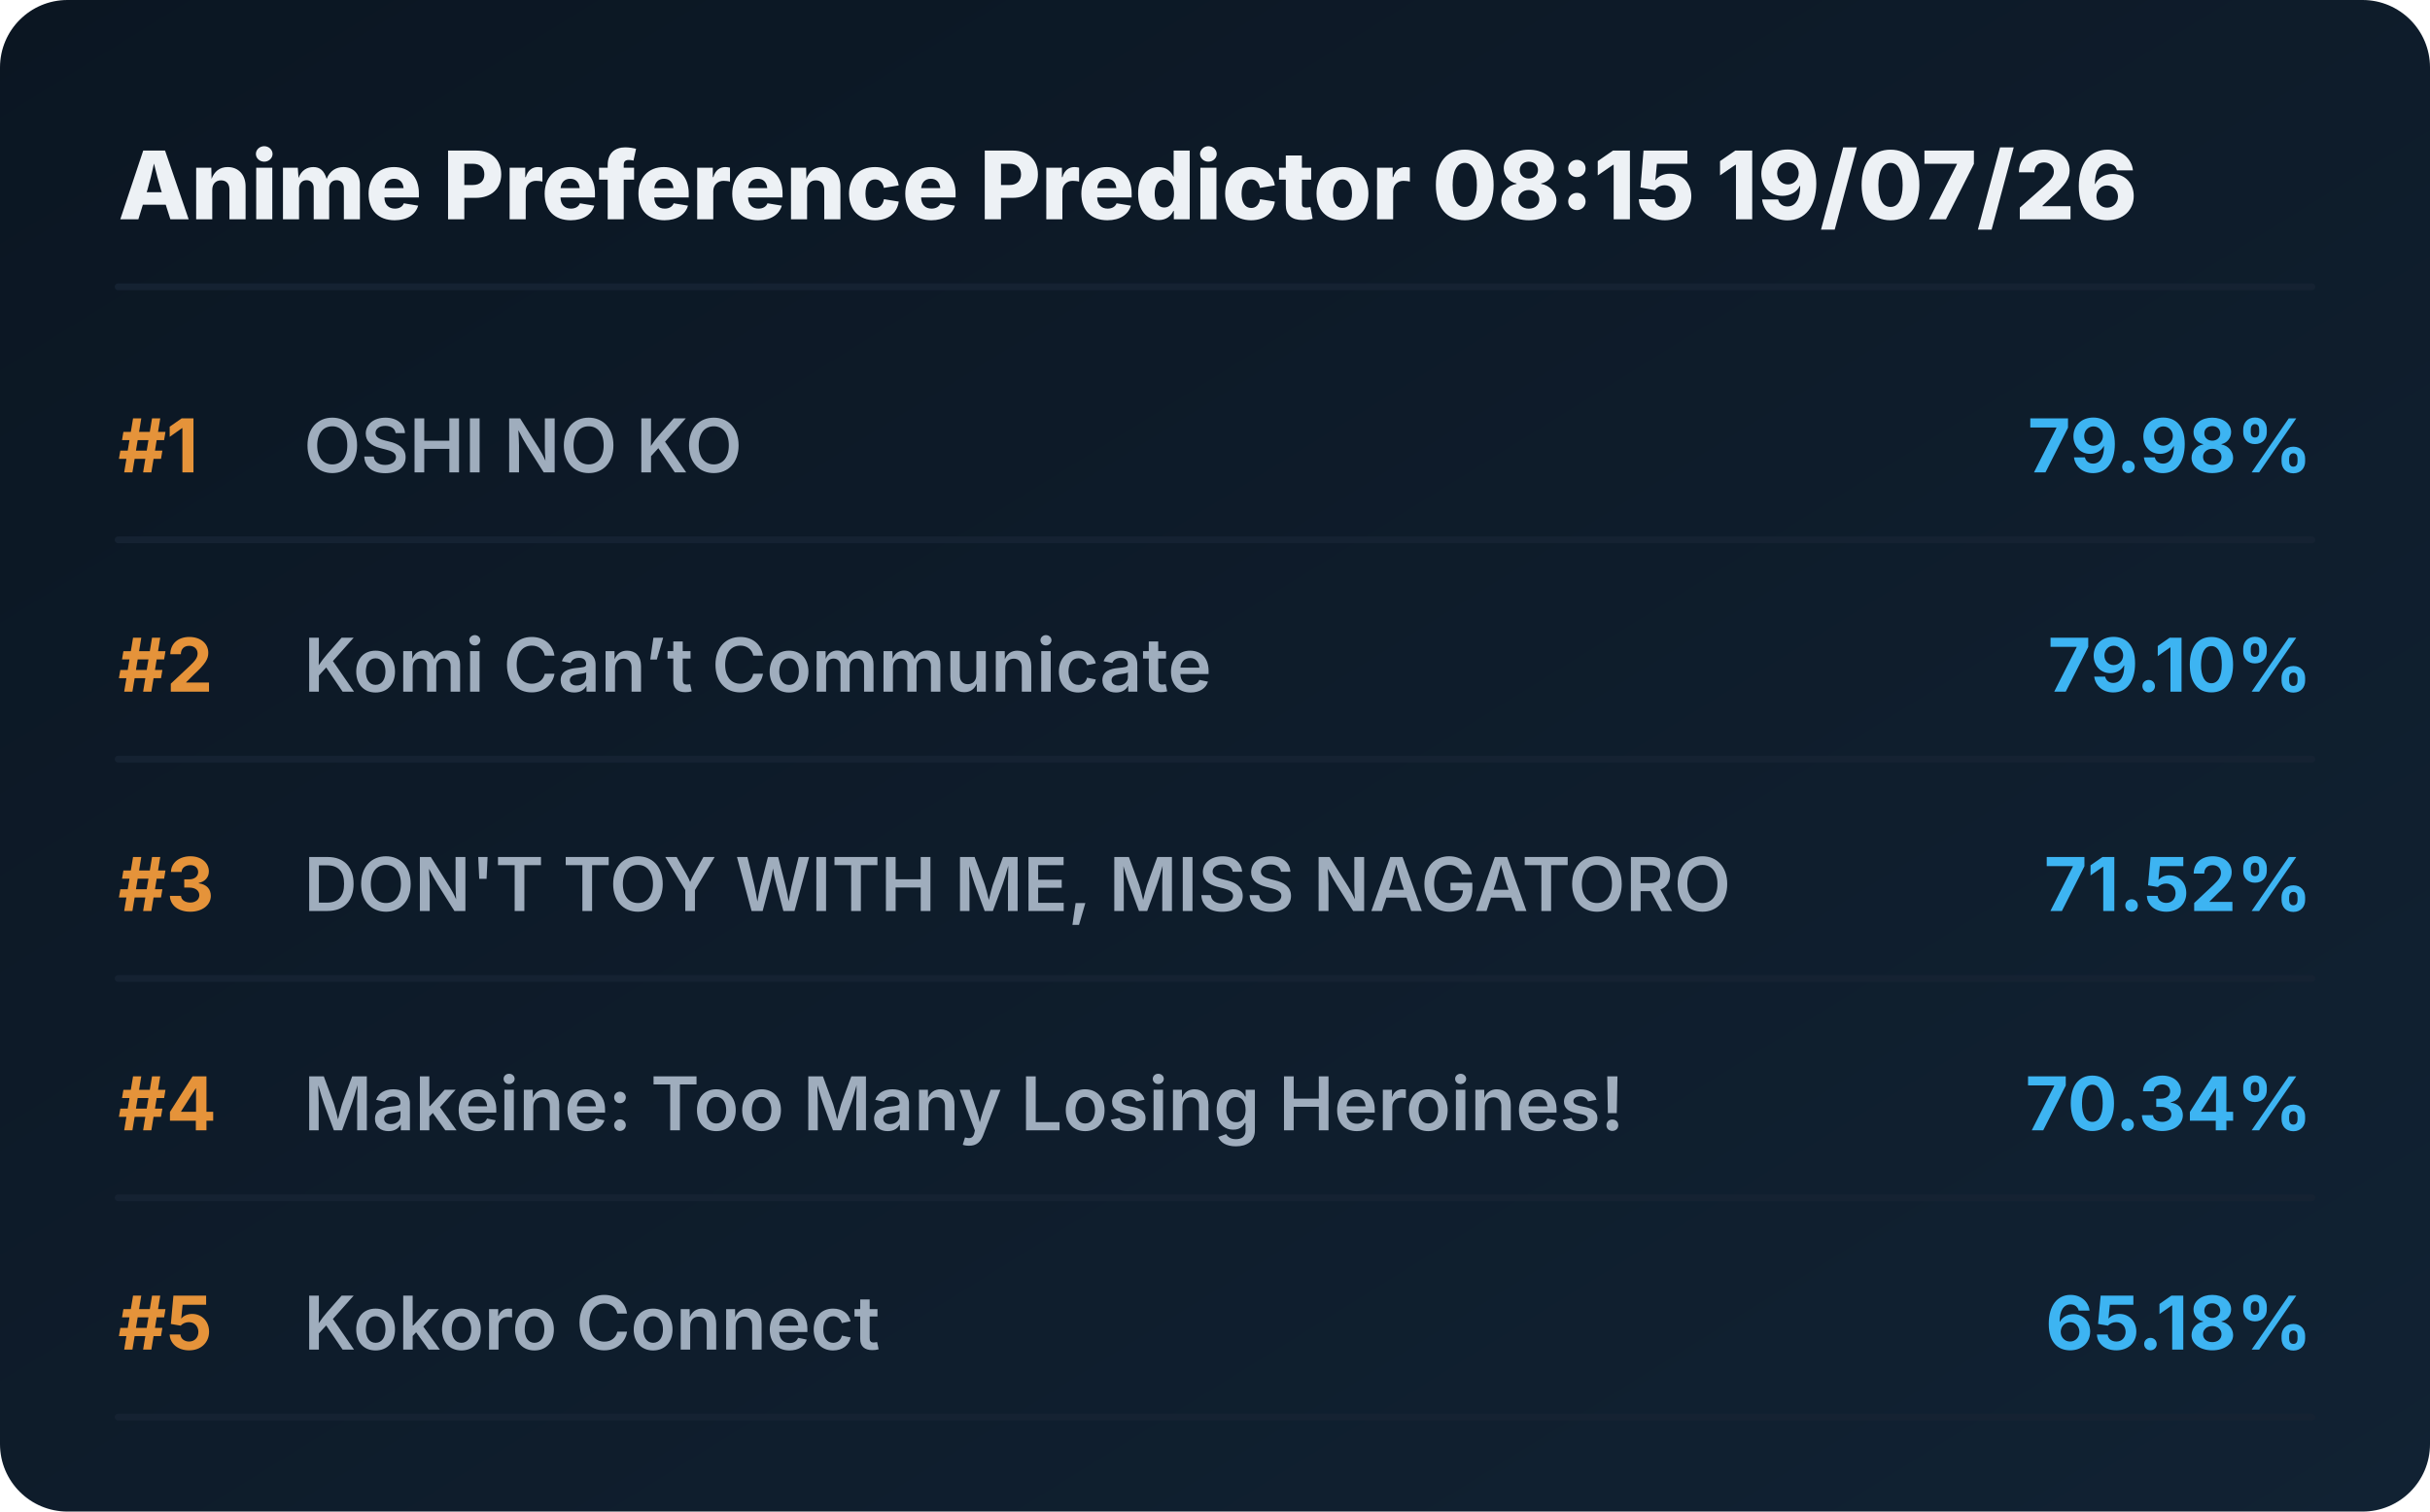
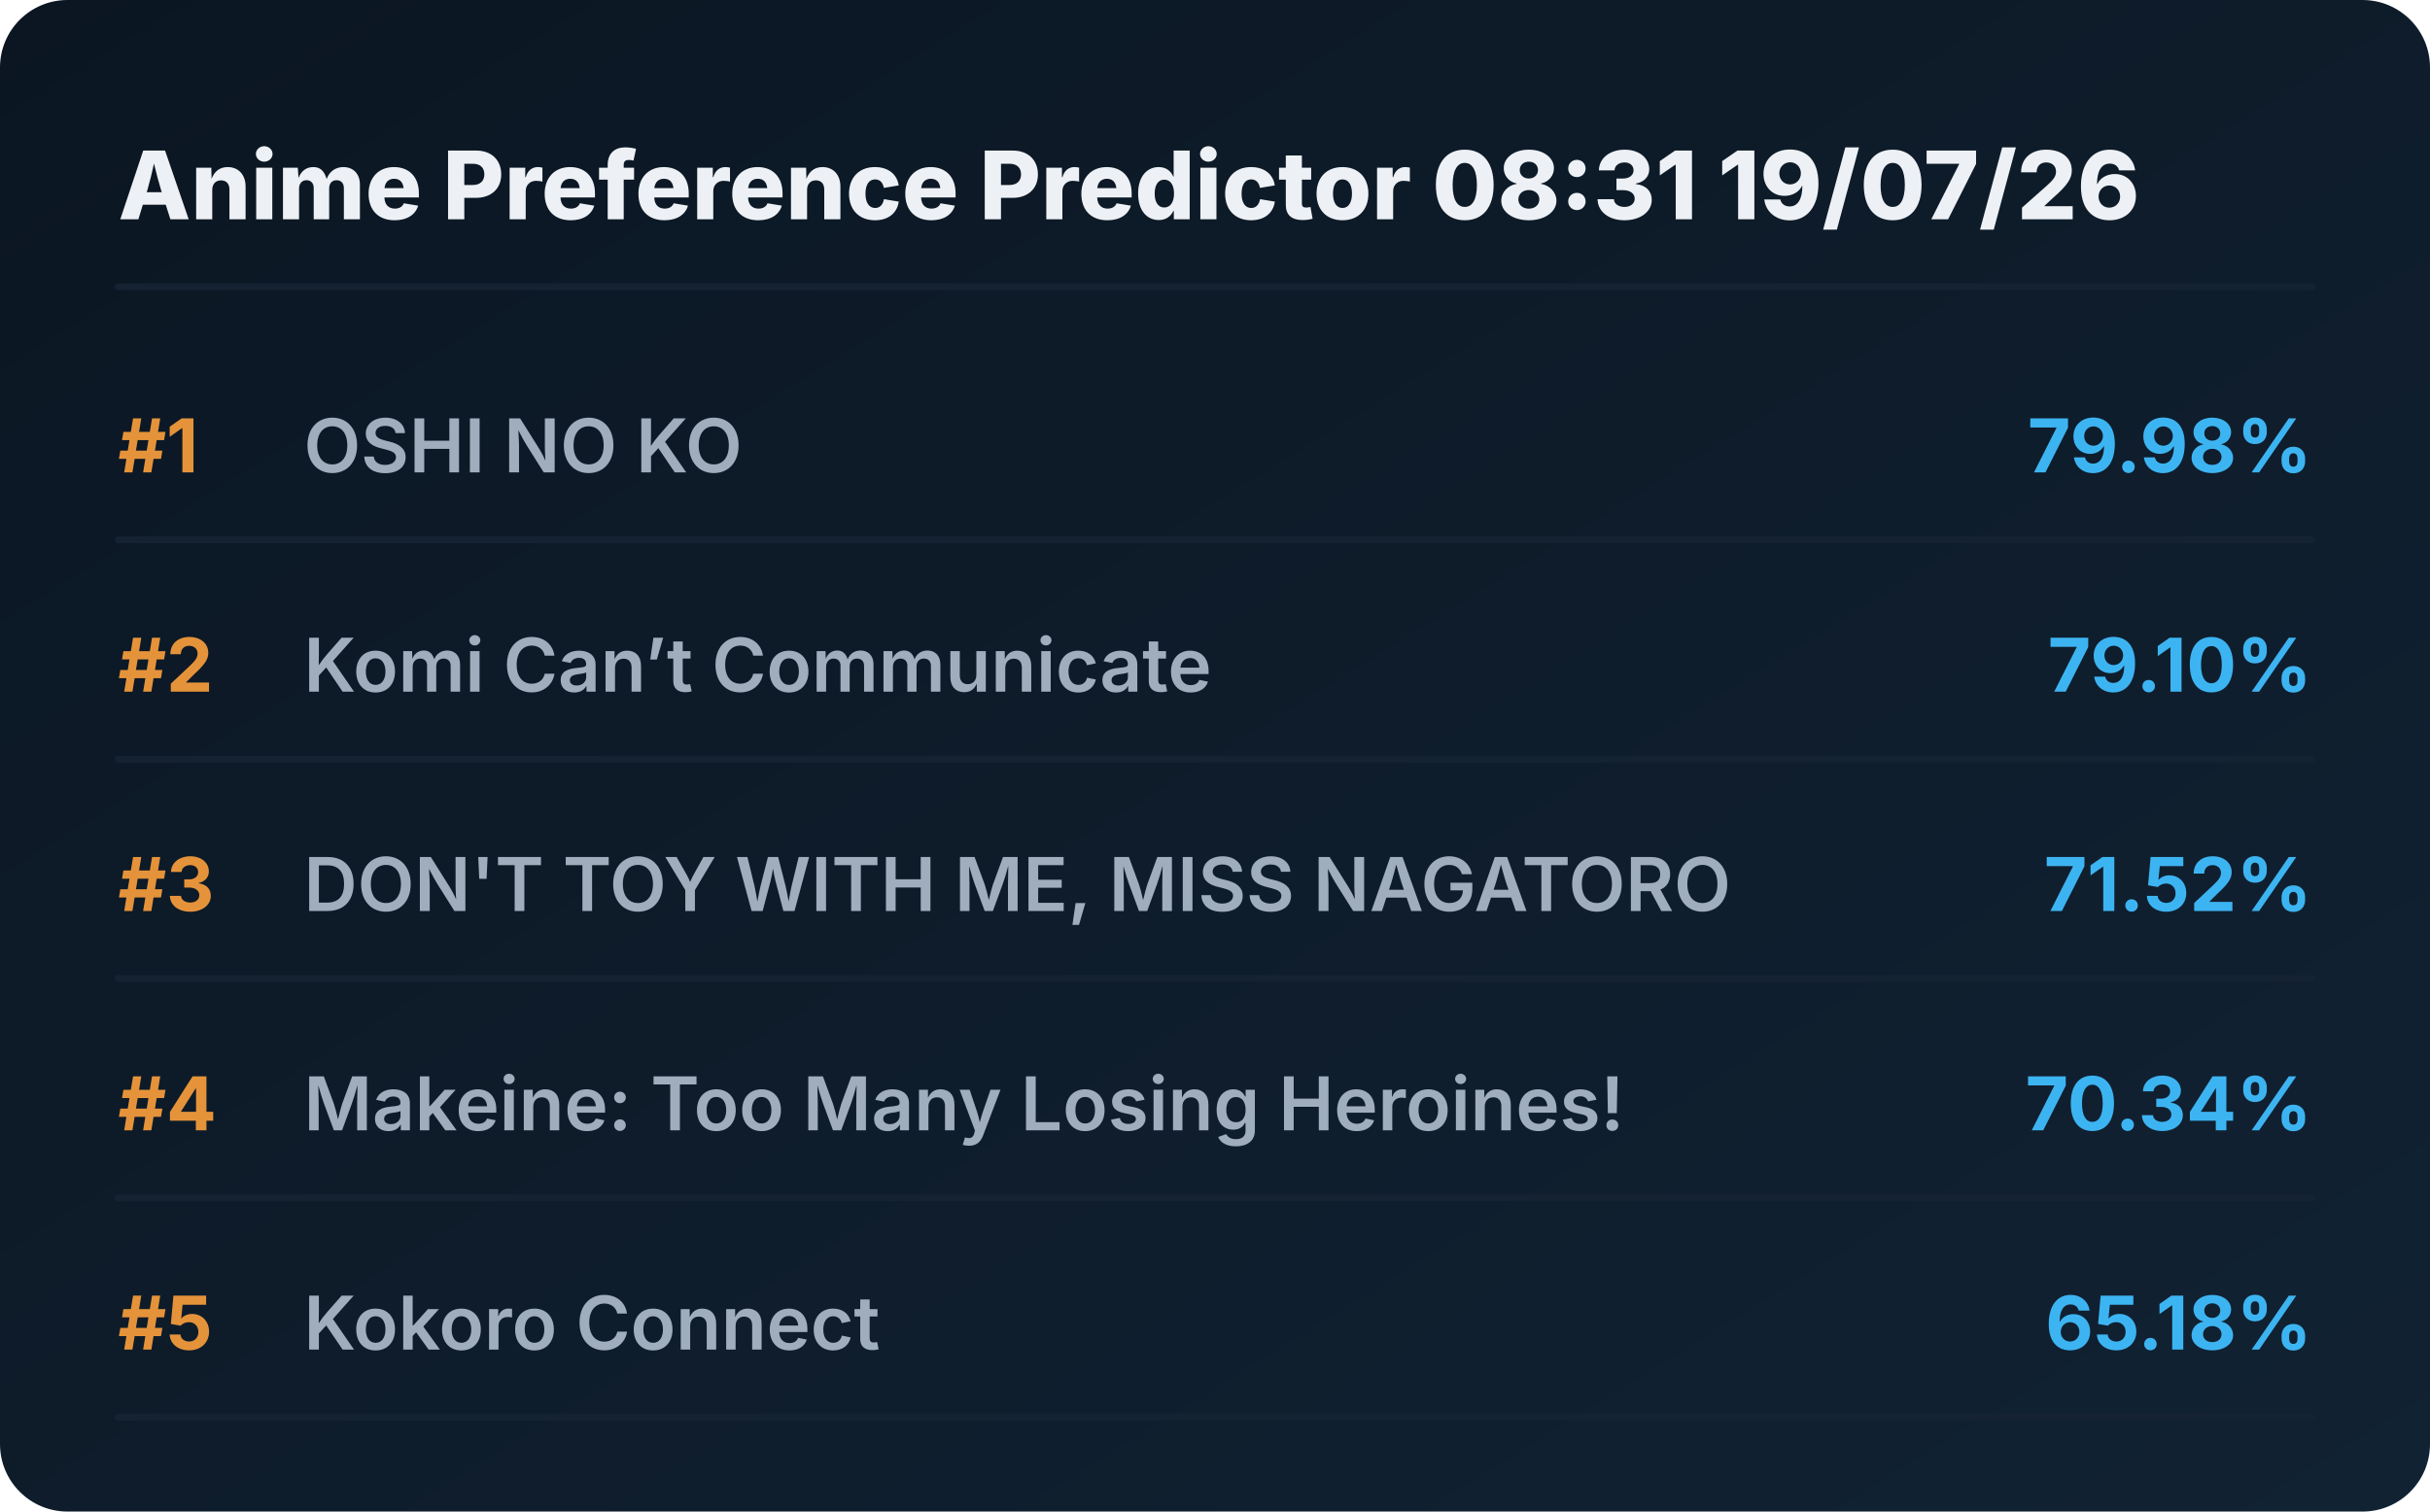
<svg xmlns="http://www.w3.org/2000/svg" viewBox="0 0 720 448" preserveAspectRatio="xMidYMid meet" style="width: 100%; height: auto; max-width: 720px;">
  <defs>
    <linearGradient id="boxGrad" x1="0%" y1="0%" x2="100%" y2="100%">
      <stop offset="0%" stop-color="#0b1622" />
      <stop offset="100%" stop-color="#112233" />
    </linearGradient>
    <clipPath id="titleClip">
      <rect x="90" y="0" width="510" height="100%" />
    </clipPath>
  </defs>
  <style>
    .bg { fill: url(#boxGrad); rx: 20px; }
    .header { font-family: 'Overpass', 'Inter', system-ui, sans-serif; font-weight: 800; font-size: 28px; fill: #edf1f5; }
    .rank { font-family: 'Overpass', 'Inter', system-ui, sans-serif; font-weight: 700; font-size: 22px; fill: #e5933a; }
    .title { font-family: 'Overpass', 'Inter', system-ui, sans-serif; font-weight: 600; font-size: 22px; fill: #9fadbd; }
    .score { font-family: 'Overpass', 'Inter', system-ui, sans-serif; font-weight: 700; font-size: 22px; fill: #3db4f2; }
    .line { stroke: #152232; stroke-width: 2; stroke-linecap: round; }
  </style>
  <rect class="bg" width="720" height="448" />
-   <text x="35" y="65" class="header">Anime Preference Predictor 08:15 19/07/26</text>
+   <text x="35" y="65" class="header">Anime Preference Predictor 08:31 19/07/26</text>
  <line x1="35" y1="85" x2="685" y2="85" class="line" />
  <g transform="translate(0, 0)">
    <text x="35" y="140" class="rank">#1</text>
    <text x="90" y="140" class="title">OSHI NO KO</text>
    <text x="685" y="140" class="score" text-anchor="end">79.98%</text>
    <line x1="35" y1="160" x2="685" y2="160" class="line" />
  </g>
  <g transform="translate(0, 65)">
    <text x="35" y="140" class="rank">#2</text>
    <text x="90" y="140" class="title">Komi Can’t Communicate</text>
    <text x="685" y="140" class="score" text-anchor="end">79.10%</text>
    <line x1="35" y1="160" x2="685" y2="160" class="line" />
  </g>
  <g transform="translate(0, 130)">
    <text x="35" y="140" class="rank">#3</text>
    <text x="90" y="140" class="title">DON'T TOY WITH ME, MISS NAGATORO</text>
    <text x="685" y="140" class="score" text-anchor="end">71.52%</text>
    <line x1="35" y1="160" x2="685" y2="160" class="line" />
  </g>
  <g transform="translate(0, 195)">
    <text x="35" y="140" class="rank">#4</text>
    <text x="90" y="140" class="title">Makeine: Too Many Losing Heroines!</text>
    <text x="685" y="140" class="score" text-anchor="end">70.34%</text>
    <line x1="35" y1="160" x2="685" y2="160" class="line" />
  </g>
  <g transform="translate(0, 260)">
    <text x="35" y="140" class="rank">#5</text>
    <text x="90" y="140" class="title">Kokoro Connect</text>
    <text x="685" y="140" class="score" text-anchor="end">65.18%</text>
    <line x1="35" y1="160" x2="685" y2="160" class="line" />
  </g>
</svg>
